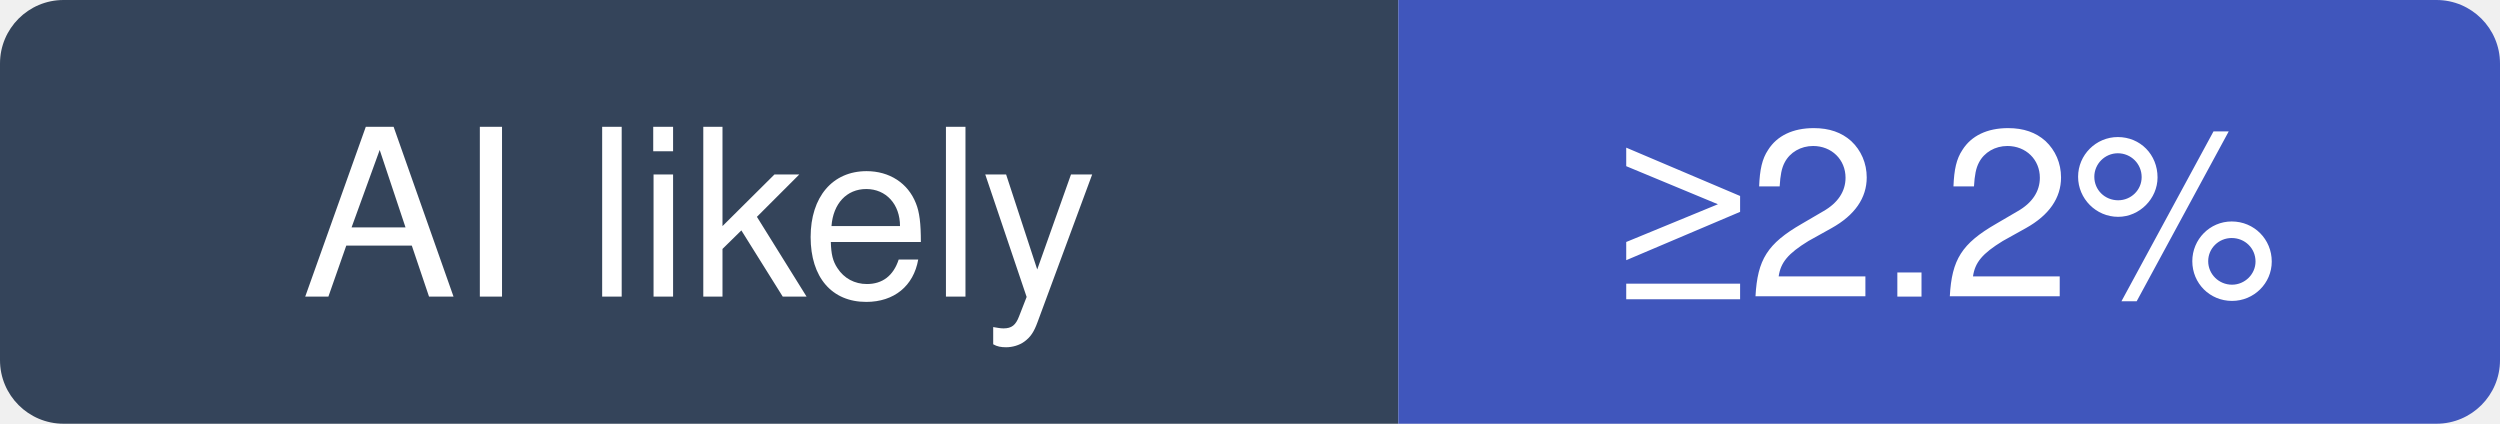
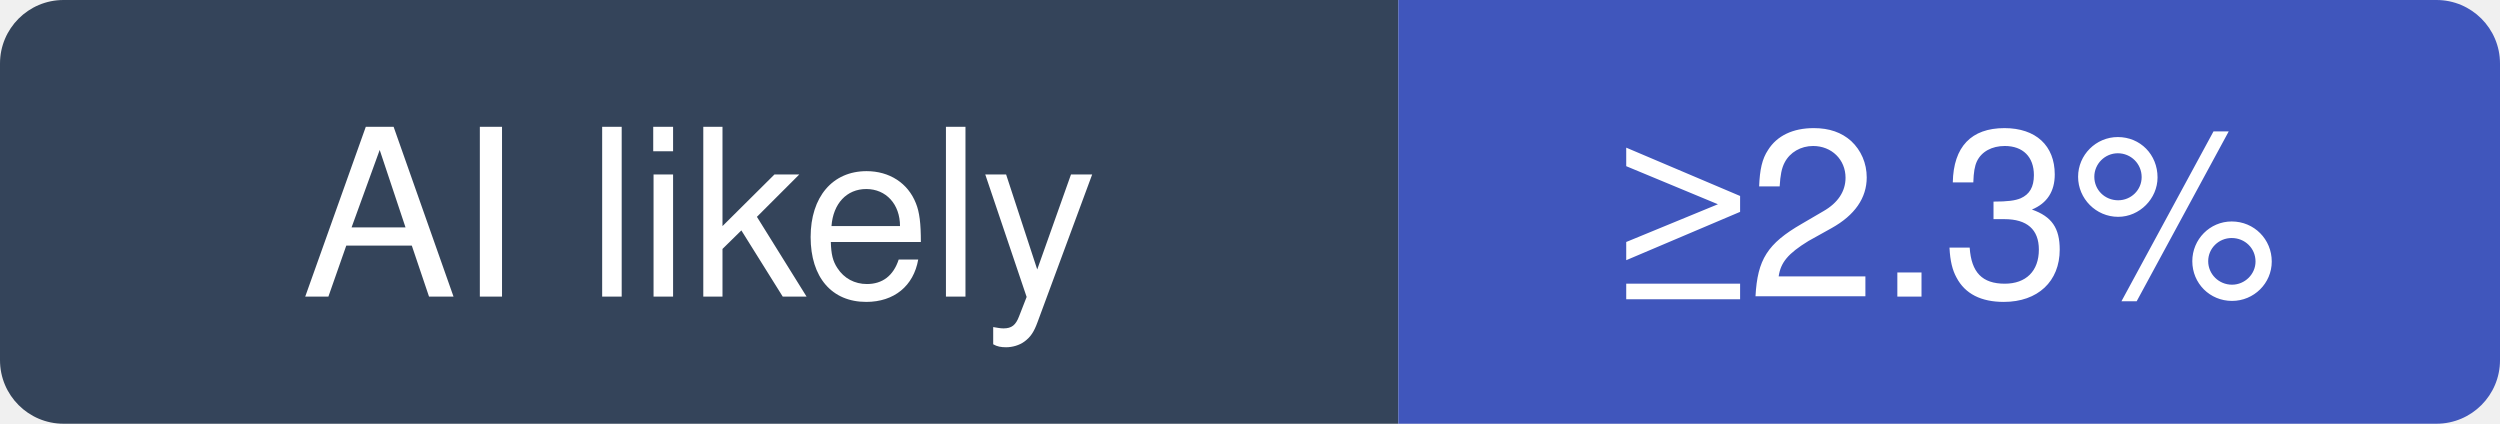
- <svg xmlns="http://www.w3.org/2000/svg" width="118" height="20" viewBox="0 0 118 20" role="img" aria-label="vitejs/vite: at least 2.2% of recent commits disclose an AI agent; no estimate beyond that">
+ <svg xmlns="http://www.w3.org/2000/svg" width="118" height="20" viewBox="0 0 118 20" role="img" aria-label="vitejs/vite: at least 2.3% of recent commits disclose an AI agent; no estimate beyond that">
  <clipPath id="hm-l">
    <rect width="118" height="20" rx="3" />
  </clipPath>
  <g clip-path="url(#hm-l)">
    <rect width="66" height="20" fill="#34445A" />
    <rect x="66" width="52" height="20" fill="#4056BC" />
  </g>
  <g fill="#fff" text-anchor="middle" font-family="Verdana, -apple-system, BlinkMacSystemFont, Segoe UI, Helvetica, Arial, Fira Sans, sans-serif" font-size="11">
    <text x="33" y="14">AI likely</text>
-     <text x="92" y="14">≥2.2%</text>
+     <text x="92" y="14">≥2.3%</text>
  </g>
</svg>
